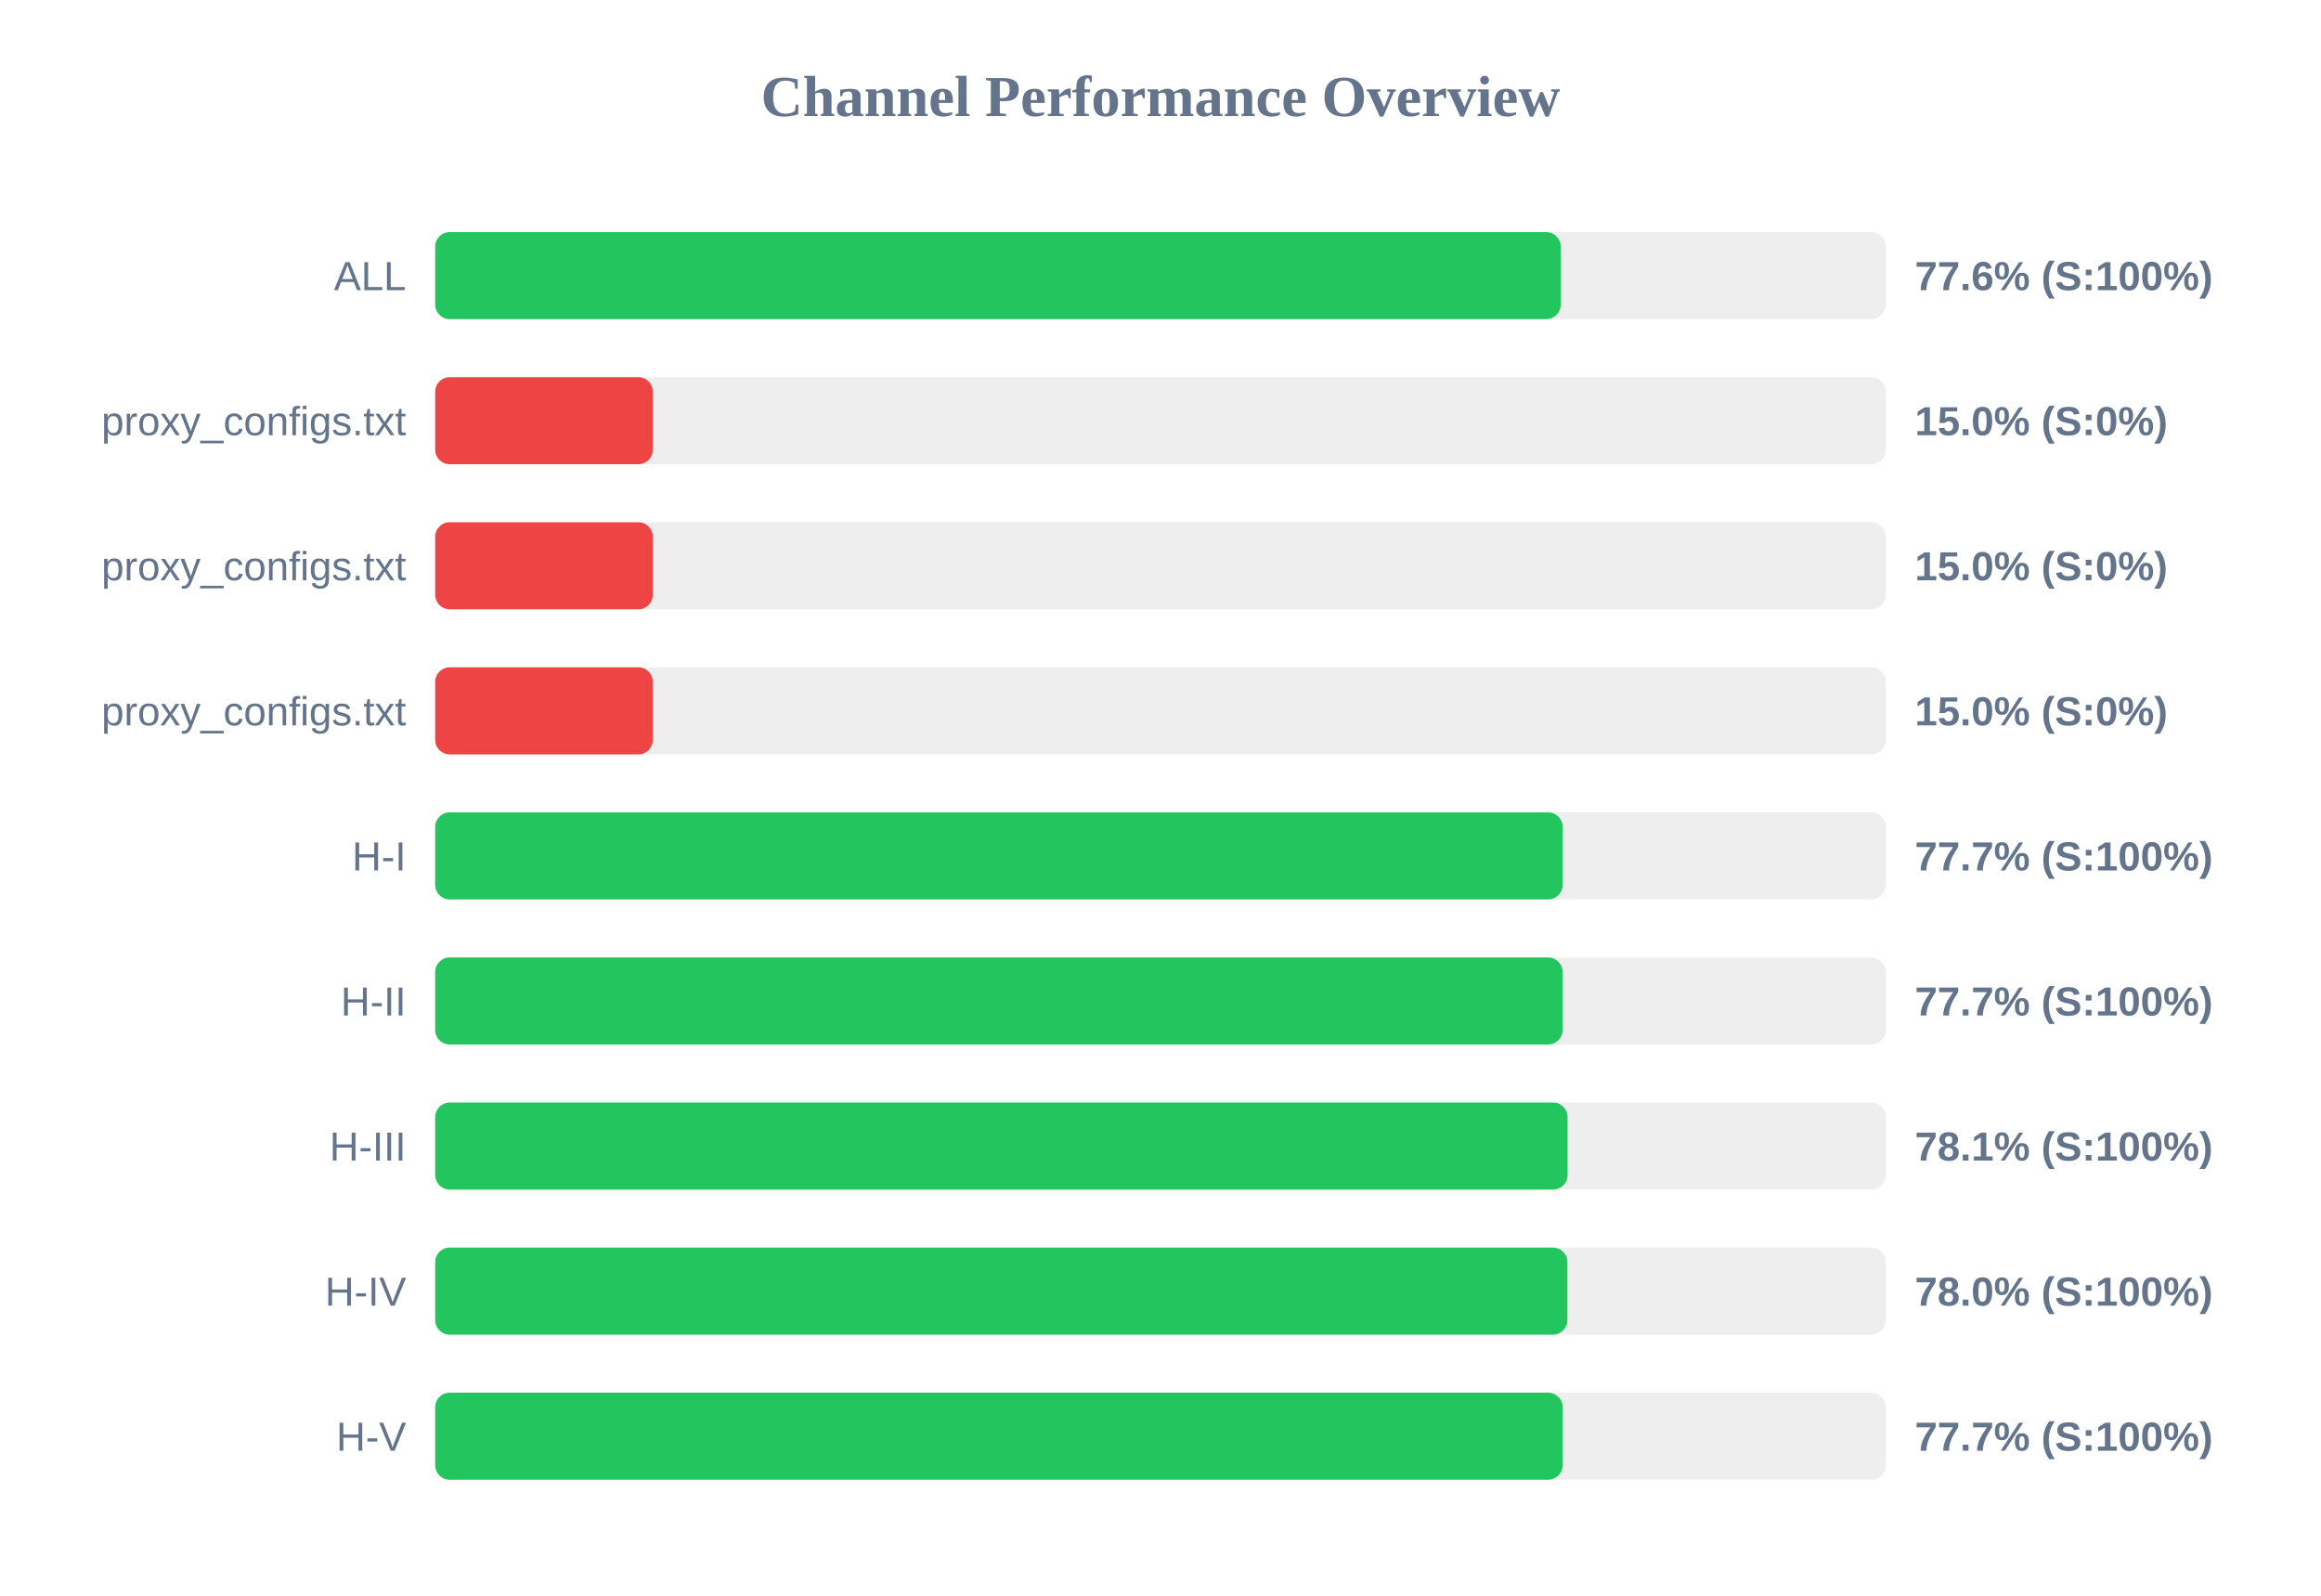
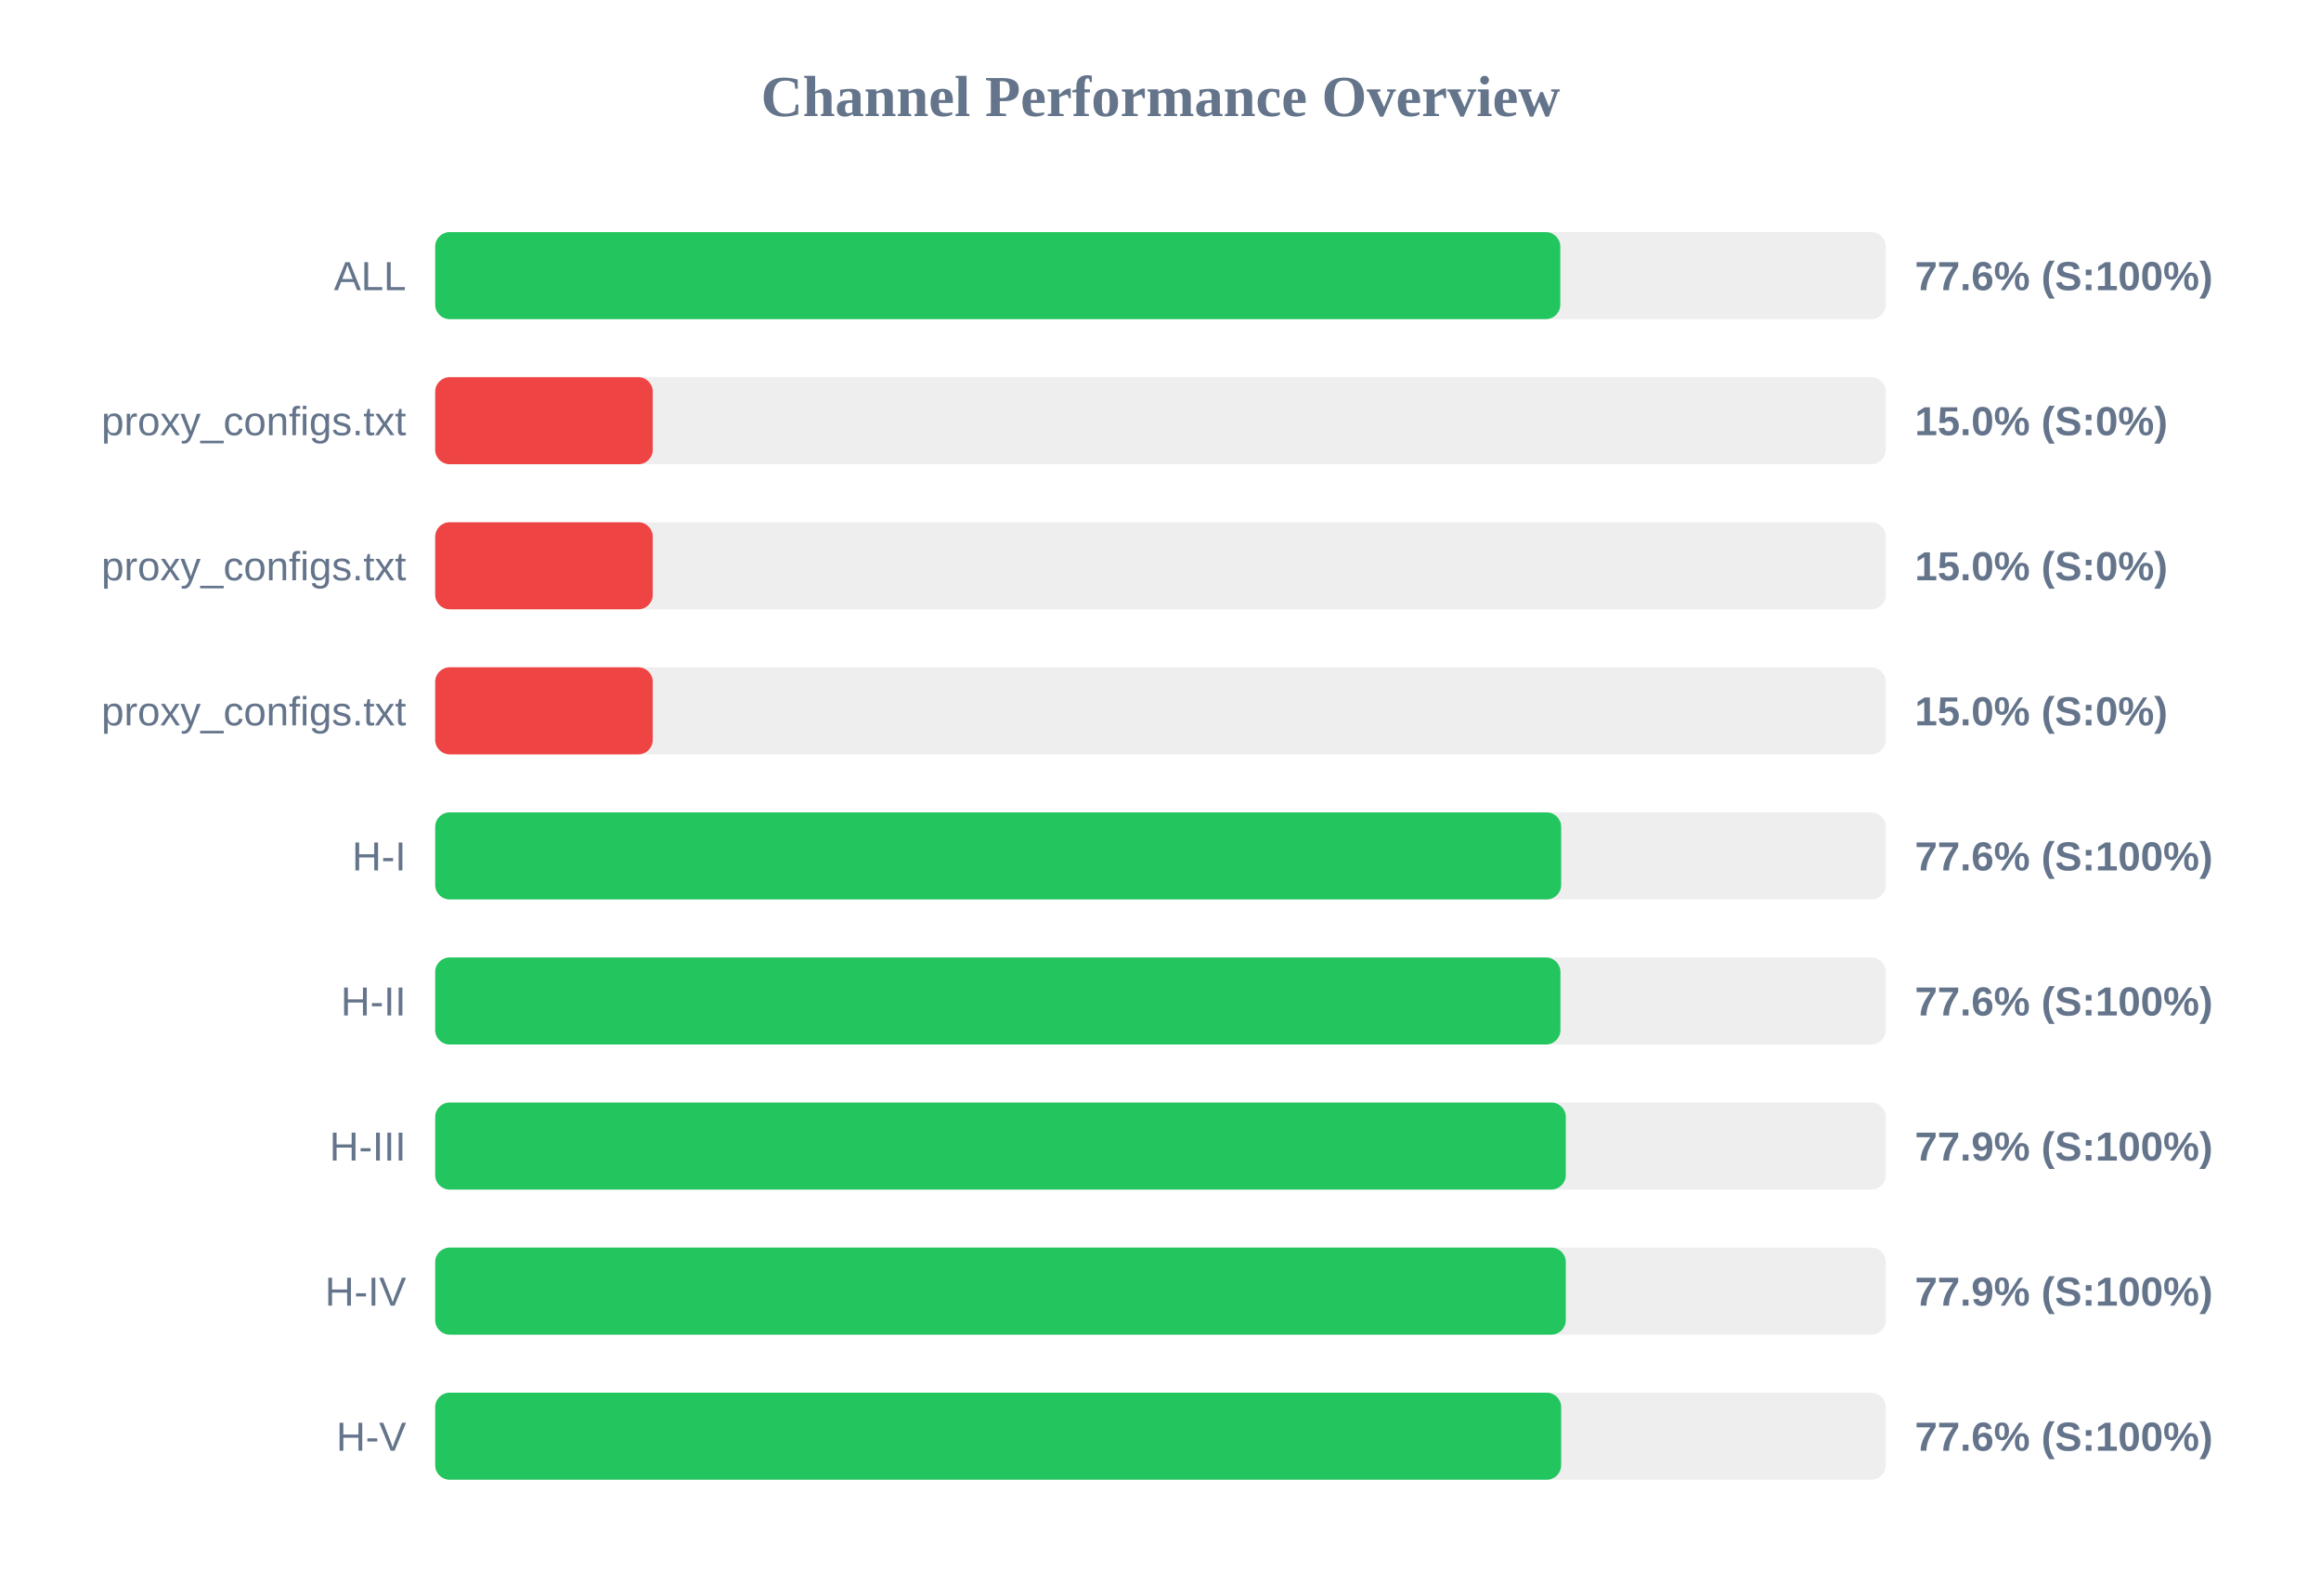
<svg xmlns="http://www.w3.org/2000/svg" width="800" height="550" version="1.1">
  <style>
        .row { font: 14px Arial; fill: #64748b; }
        .score { font: bold 14px Arial; fill: #64748b; }
    </style>
  <text x="400" y="40" text-anchor="middle" font-size="20px" font-weight="bold" fill="#64748b">Channel Performance Overview</text>
  <rect x="150" y="80" width="500" height="30" fill="#eee" rx="5" />
-   <rect x="150" y="80" width="387.95" height="30" fill="#22c55e" rx="5" />
+   <rect x="150" y="80" width="387.8" height="30" fill="#22c55e" rx="5" />
  <text x="140" y="100" text-anchor="end" class="row">ALL</text>
  <text x="660" y="100" text-anchor="start" class="score">77.6% (S:100%)</text>
  <rect x="150" y="130" width="500" height="30" fill="#eee" rx="5" />
  <rect x="150" y="130" width="75.0" height="30" fill="#ef4444" rx="5" />
  <text x="140" y="150" text-anchor="end" class="row">proxy_configs.txt</text>
  <text x="660" y="150" text-anchor="start" class="score">15.0% (S:0%)</text>
  <rect x="150" y="180" width="500" height="30" fill="#eee" rx="5" />
  <rect x="150" y="180" width="75.0" height="30" fill="#ef4444" rx="5" />
  <text x="140" y="200" text-anchor="end" class="row">proxy_configs.txt</text>
  <text x="660" y="200" text-anchor="start" class="score">15.0% (S:0%)</text>
  <rect x="150" y="230" width="500" height="30" fill="#eee" rx="5" />
  <rect x="150" y="230" width="75.0" height="30" fill="#ef4444" rx="5" />
  <text x="140" y="250" text-anchor="end" class="row">proxy_configs.txt</text>
  <text x="660" y="250" text-anchor="start" class="score">15.0% (S:0%)</text>
  <rect x="150" y="280" width="500" height="30" fill="#eee" rx="5" />
-   <rect x="150" y="280" width="388.6" height="30" fill="#22c55e" rx="5" />
+   <rect x="150" y="280" width="388.1" height="30" fill="#22c55e" rx="5" />
  <text x="140" y="300" text-anchor="end" class="row">H-I</text>
-   <text x="660" y="300" text-anchor="start" class="score">77.7% (S:100%)</text>
+   <text x="660" y="300" text-anchor="start" class="score">77.6% (S:100%)</text>
  <rect x="150" y="330" width="500" height="30" fill="#eee" rx="5" />
-   <rect x="150" y="330" width="388.6" height="30" fill="#22c55e" rx="5" />
+   <rect x="150" y="330" width="387.85" height="30" fill="#22c55e" rx="5" />
  <text x="140" y="350" text-anchor="end" class="row">H-II</text>
-   <text x="660" y="350" text-anchor="start" class="score">77.7% (S:100%)</text>
+   <text x="660" y="350" text-anchor="start" class="score">77.6% (S:100%)</text>
  <rect x="150" y="380" width="500" height="30" fill="#eee" rx="5" />
-   <rect x="150" y="380" width="390.3" height="30" fill="#22c55e" rx="5" />
+   <rect x="150" y="380" width="389.7" height="30" fill="#22c55e" rx="5" />
  <text x="140" y="400" text-anchor="end" class="row">H-III</text>
-   <text x="660" y="400" text-anchor="start" class="score">78.1% (S:100%)</text>
+   <text x="660" y="400" text-anchor="start" class="score">77.9% (S:100%)</text>
  <rect x="150" y="430" width="500" height="30" fill="#eee" rx="5" />
-   <rect x="150" y="430" width="390.25" height="30" fill="#22c55e" rx="5" />
+   <rect x="150" y="430" width="389.7" height="30" fill="#22c55e" rx="5" />
  <text x="140" y="450" text-anchor="end" class="row">H-IV</text>
-   <text x="660" y="450" text-anchor="start" class="score">78.0% (S:100%)</text>
+   <text x="660" y="450" text-anchor="start" class="score">77.9% (S:100%)</text>
  <rect x="150" y="480" width="500" height="30" fill="#eee" rx="5" />
-   <rect x="150" y="480" width="388.6" height="30" fill="#22c55e" rx="5" />
+   <rect x="150" y="480" width="388.1" height="30" fill="#22c55e" rx="5" />
  <text x="140" y="500" text-anchor="end" class="row">H-V</text>
-   <text x="660" y="500" text-anchor="start" class="score">77.7% (S:100%)</text>
+   <text x="660" y="500" text-anchor="start" class="score">77.6% (S:100%)</text>
</svg>
